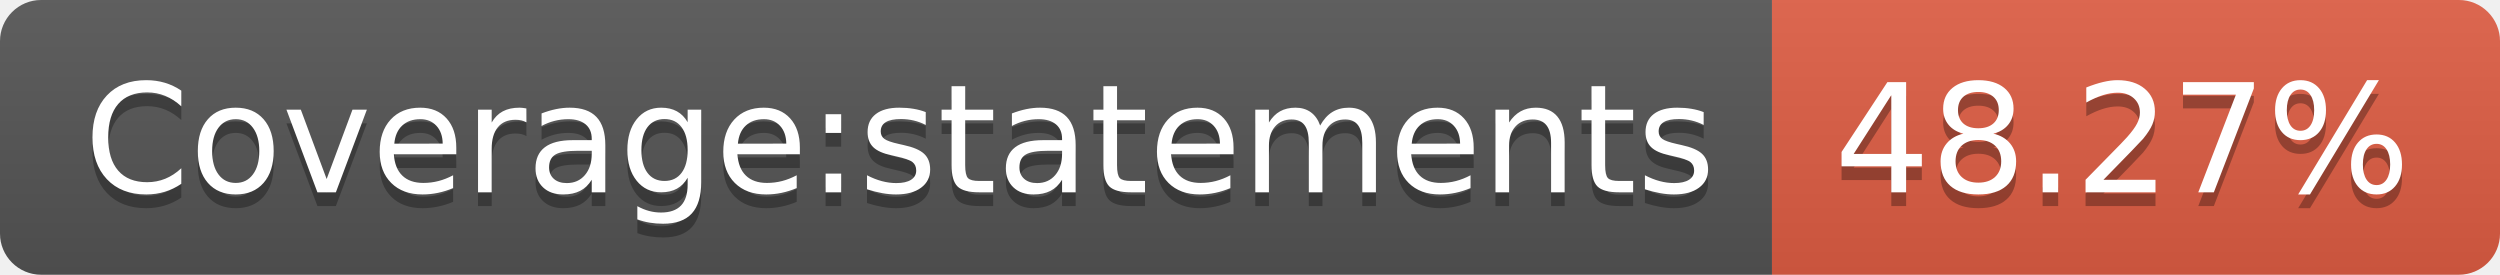
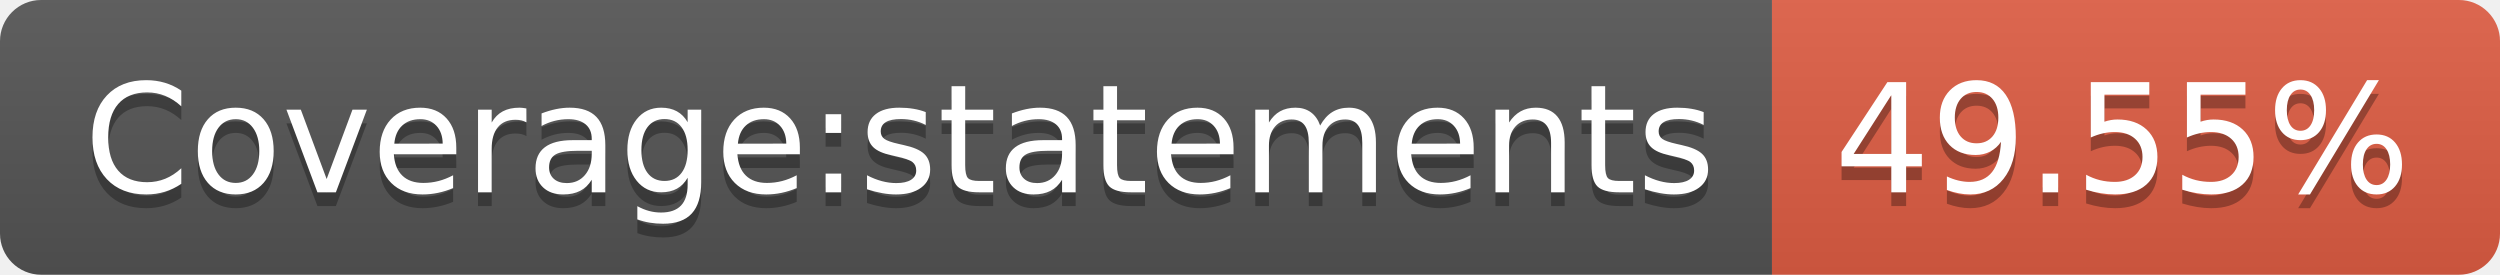
- <svg xmlns="http://www.w3.org/2000/svg" width="182" height="20" role="img" aria-label="Coverage:statements: 48.27%">
+ <svg xmlns="http://www.w3.org/2000/svg" width="182" height="20" role="img" aria-label="Coverage:statements: 49.55%">
  <linearGradient id="s" x2="0" y2="100%">
    <stop offset="0" stop-color="#bbb" stop-opacity=".1" />
    <stop offset="1" stop-opacity=".1" />
  </linearGradient>
  <clipPath id="r">
    <rect width="182" height="20" rx="3" fill="#fff" />
  </clipPath>
  <g clip-path="url(#r)">
    <rect width="129" height="20" fill="#555" />
    <rect x="129" width="53" height="20" fill="#e05d44" />
    <rect width="182" height="20" fill="url(#s)" />
  </g>
  <g fill="#fff" text-anchor="middle" font-family="Verdana,Geneva,DejaVu Sans,sans-serif" text-rendering="geometricPrecision" font-size="110">
    <text aria-hidden="true" x="655" y="150" fill="#010101" fill-opacity=".3" transform="scale(.1)" textLength="1190">Coverage:statements</text>
    <text x="655" y="140" transform="scale(.1)" fill="#fff" textLength="1190">Coverage:statements</text>
-     <text aria-hidden="true" x="1545" y="150" fill="#010101" fill-opacity=".3" transform="scale(.1)" textLength="430">48.27%</text>
-     <text x="1545" y="140" transform="scale(.1)" fill="#fff" textLength="430">48.27%</text>
+     <text aria-hidden="true" x="1545" y="150" fill="#010101" fill-opacity=".3" transform="scale(.1)" textLength="430">49.55%</text>
+     <text x="1545" y="140" transform="scale(.1)" fill="#fff" textLength="430">49.55%</text>
  </g>
</svg>
